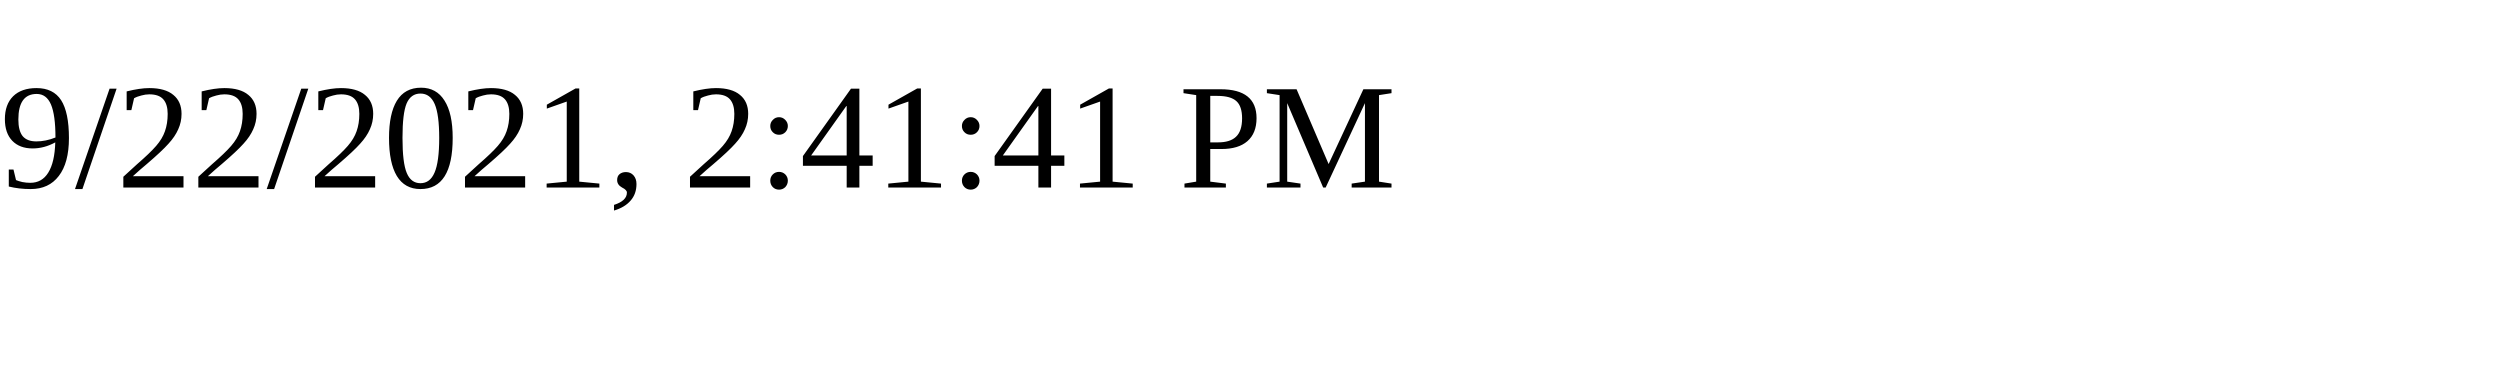
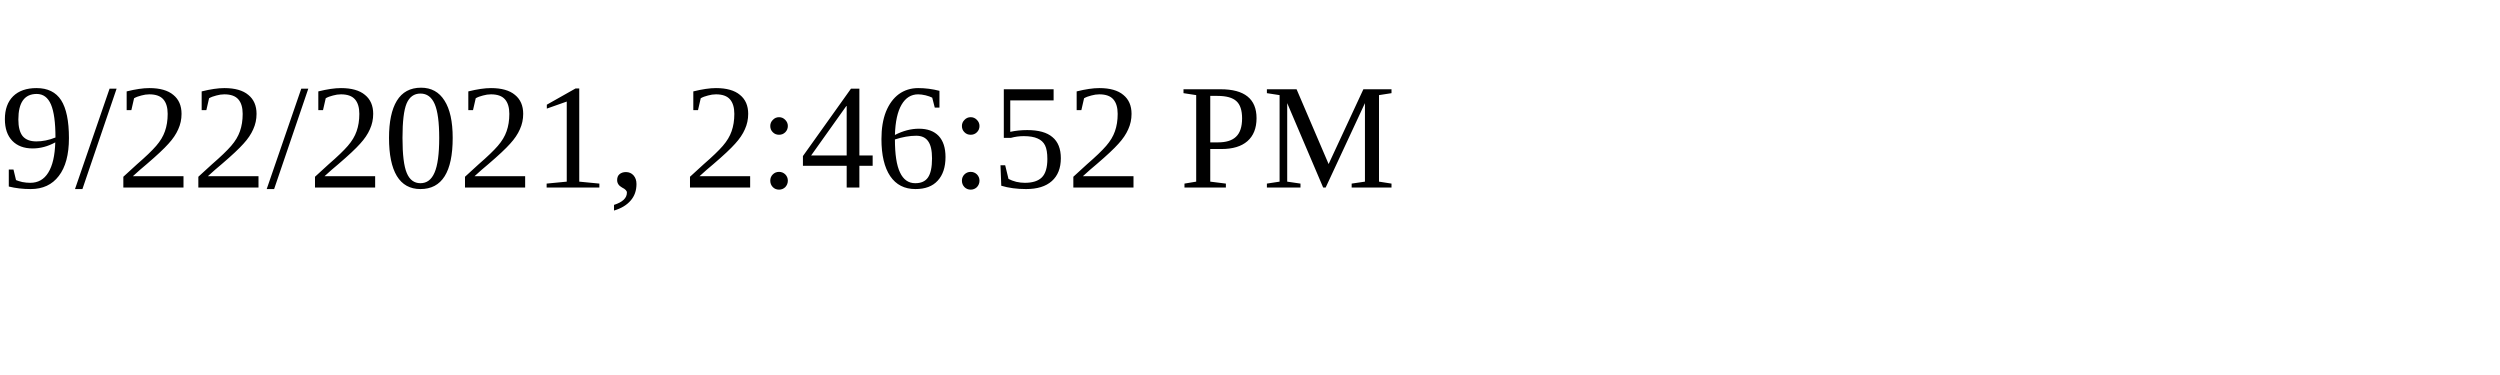
<svg xmlns="http://www.w3.org/2000/svg" height="30" width="200">
-   <text x="0" y="15">9/22/2021, 2:41:41 PM</text>
+   <text x="0" y="15">9/22/2021, 2:46:52 PM</text>
</svg>
